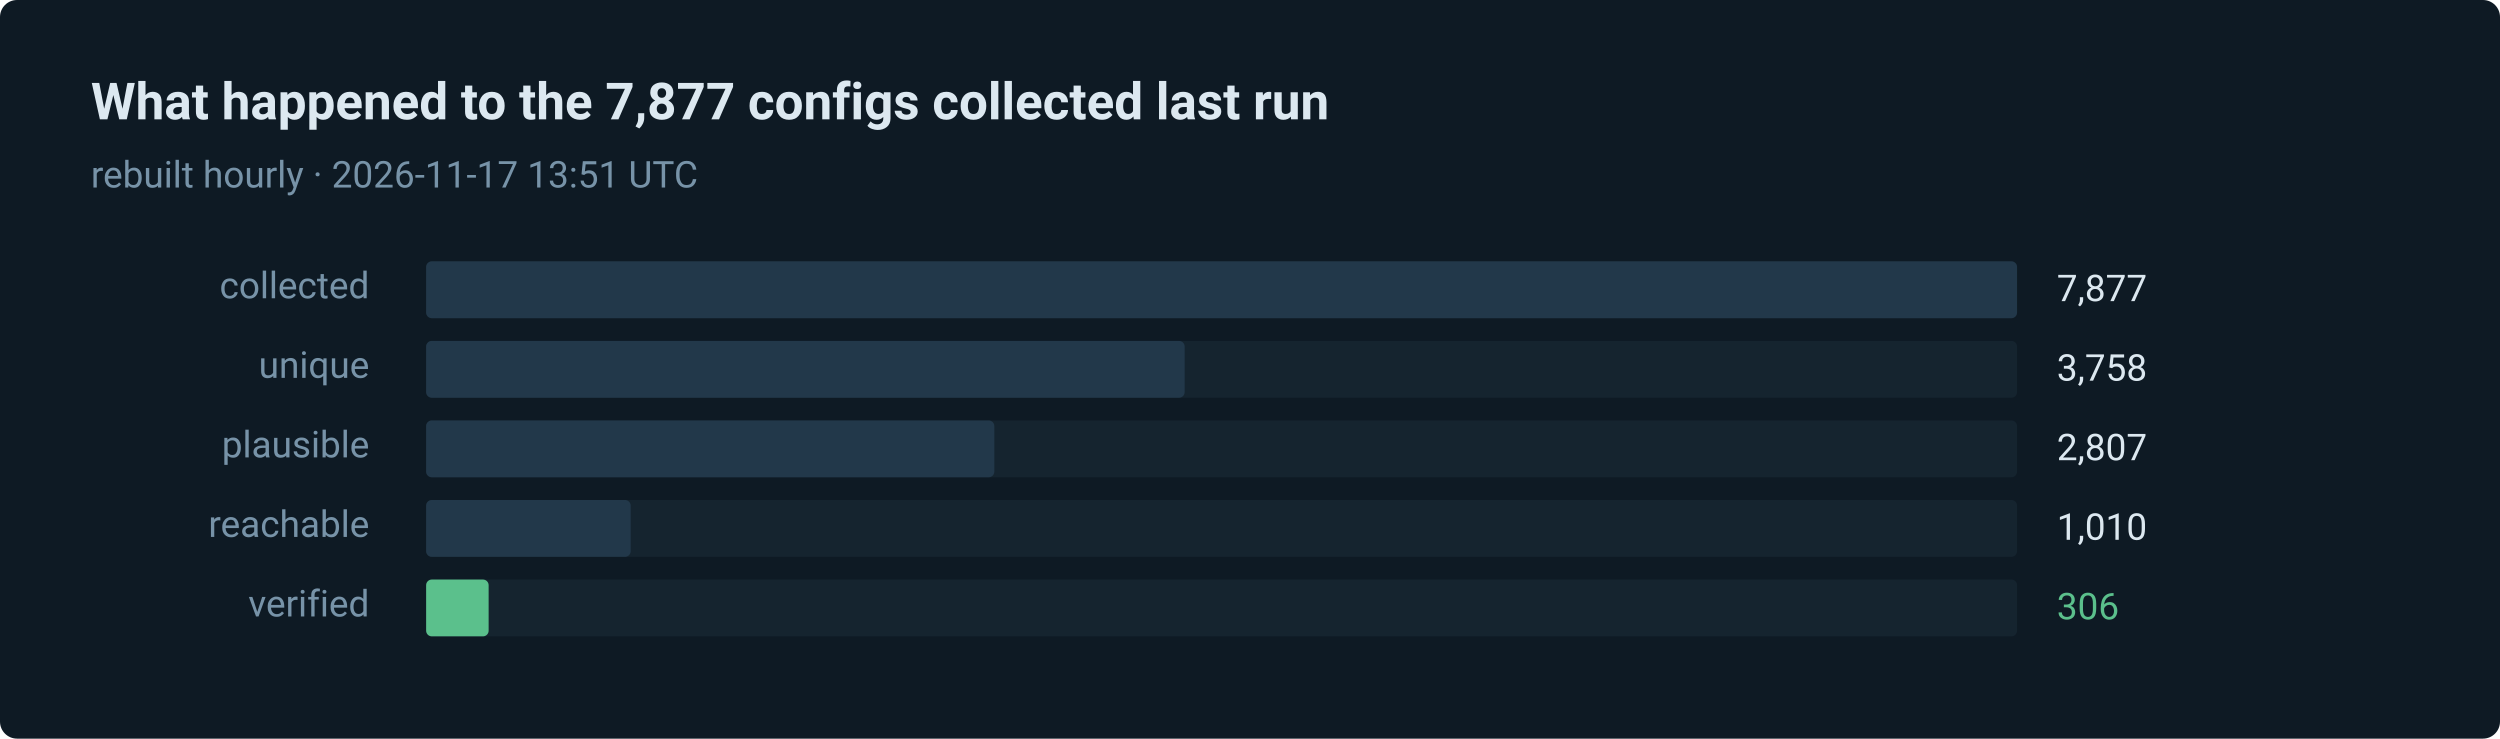
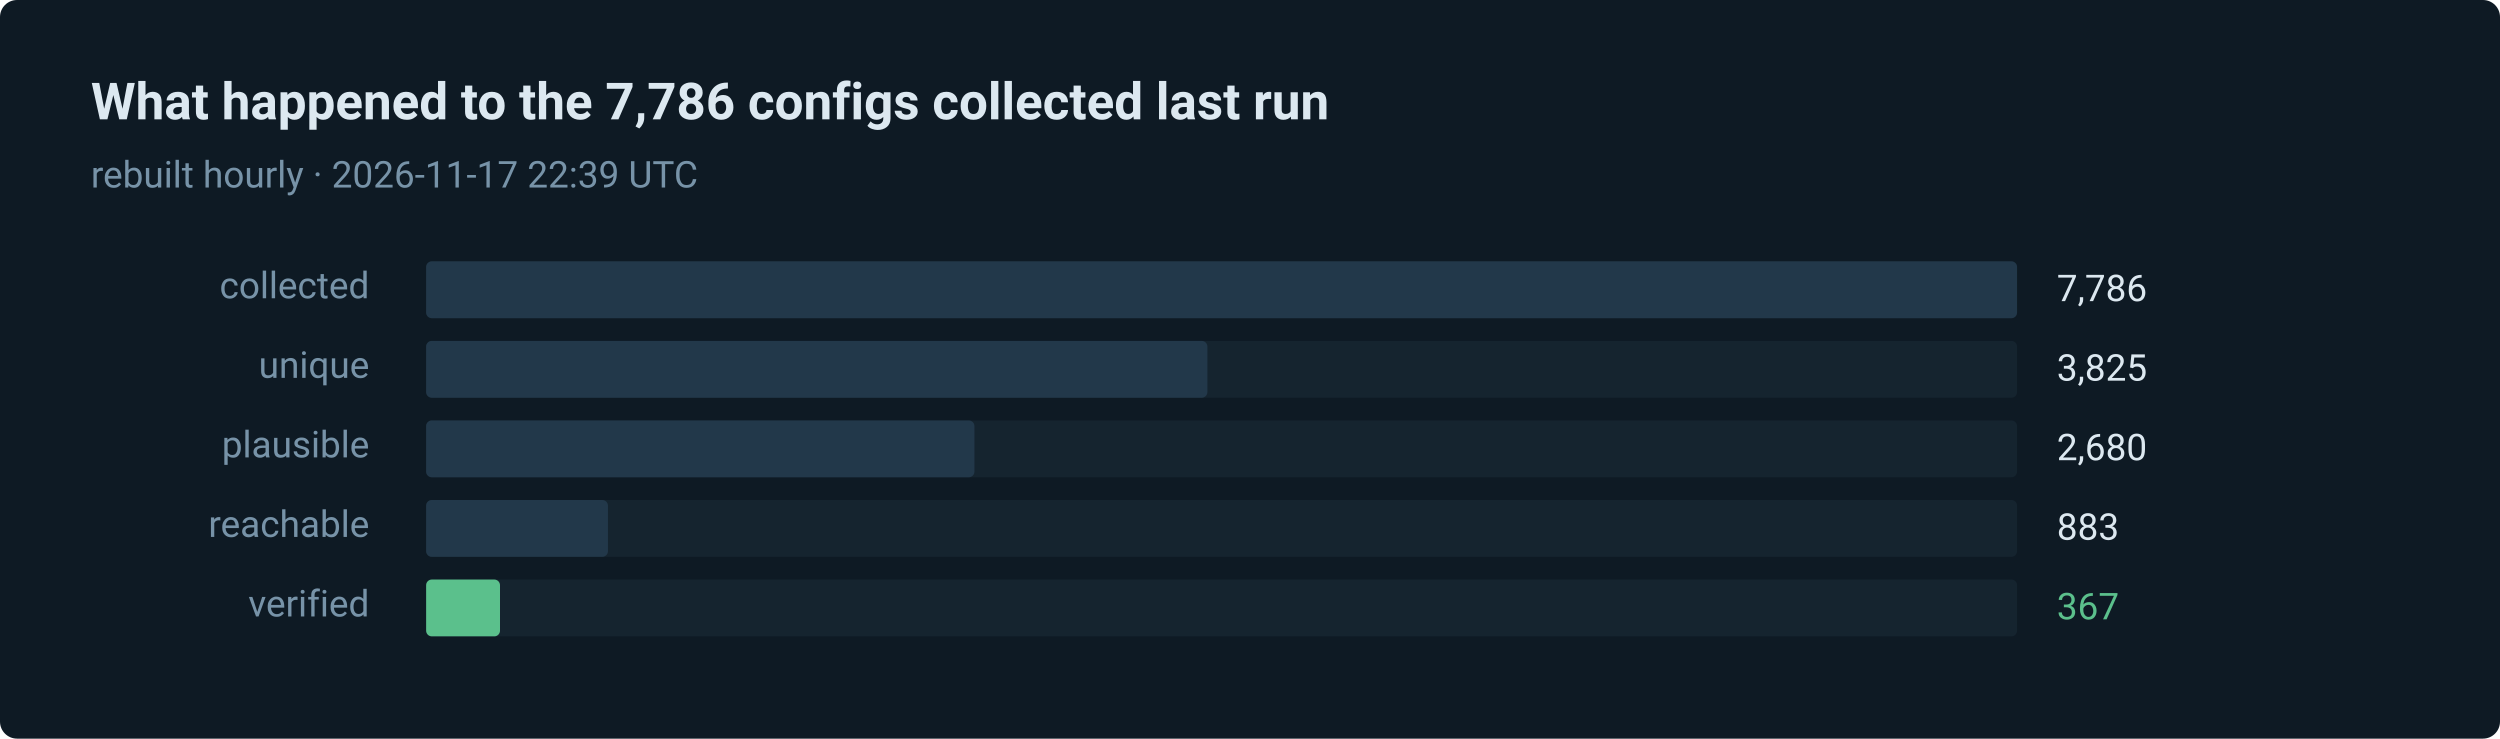
- <svg xmlns="http://www.w3.org/2000/svg" width="880" height="260" viewBox="0 0 880 260" role="img" aria-label="306 of 7877 routes verified in the last run">
+ <svg xmlns="http://www.w3.org/2000/svg" width="880" height="260" viewBox="0 0 880 260" role="img" aria-label="367 of 7786 routes verified in the last run">
  <style>text { font-family: ui-sans-serif, system-ui, -apple-system, 'Segoe UI', Roboto, 'Helvetica Neue', Arial, sans-serif; }</style>
  <rect width="880" height="260" rx="6" fill="#0e1a24" />
-   <text x="32" y="42" fill="#dce8f0" font-size="18" font-weight="600">What happened to the 7,877 configs collected last run</text>
-   <text x="32" y="66" fill="#7793a8" font-size="13">rebuilt hourly · 2026-11-17 13:51 UTC</text>
+   <text x="32" y="42" fill="#dce8f0" font-size="18" font-weight="600">What happened to the 7,786 configs collected last run</text>
+   <text x="32" y="66" fill="#7793a8" font-size="13">rebuilt hourly · 2026-11-17 22:39 UTC</text>
  <text x="130" y="105" fill="#7793a8" font-size="13" text-anchor="end">collected</text>
  <rect x="150" y="92" width="560" height="20" rx="2" fill="#15242f" />
  <rect x="150" y="92" width="560" height="20" rx="2" fill="#22384a" />
-   <text x="724" y="106" fill="#dce8f0" font-size="13">7,877</text>
+   <text x="724" y="106" fill="#dce8f0" font-size="13">7,786</text>
  <text x="130" y="133" fill="#7793a8" font-size="13" text-anchor="end">unique</text>
  <rect x="150" y="120" width="560" height="20" rx="2" fill="#15242f" />
-   <rect x="150" y="120" width="267" height="20" rx="2" fill="#22384a" />
-   <text x="724" y="134" fill="#dce8f0" font-size="13">3,758</text>
+   <rect x="150" y="120" width="275" height="20" rx="2" fill="#22384a" />
+   <text x="724" y="134" fill="#dce8f0" font-size="13">3,825</text>
  <text x="130" y="161" fill="#7793a8" font-size="13" text-anchor="end">plausible</text>
  <rect x="150" y="148" width="560" height="20" rx="2" fill="#15242f" />
-   <rect x="150" y="148" width="200" height="20" rx="2" fill="#22384a" />
-   <text x="724" y="162" fill="#dce8f0" font-size="13">2,807</text>
+   <rect x="150" y="148" width="193" height="20" rx="2" fill="#22384a" />
+   <text x="724" y="162" fill="#dce8f0" font-size="13">2,680</text>
  <text x="130" y="189" fill="#7793a8" font-size="13" text-anchor="end">reachable</text>
  <rect x="150" y="176" width="560" height="20" rx="2" fill="#15242f" />
-   <rect x="150" y="176" width="72" height="20" rx="2" fill="#22384a" />
-   <text x="724" y="190" fill="#dce8f0" font-size="13">1,010</text>
+   <rect x="150" y="176" width="64" height="20" rx="2" fill="#22384a" />
+   <text x="724" y="190" fill="#dce8f0" font-size="13">883</text>
  <text x="130" y="217" fill="#7793a8" font-size="13" text-anchor="end">verified</text>
  <rect x="150" y="204" width="560" height="20" rx="2" fill="#15242f" />
-   <rect x="150" y="204" width="22" height="20" rx="2" fill="#5bc08c" />
-   <text x="724" y="218" fill="#5bc08c" font-size="13">306</text>
+   <rect x="150" y="204" width="26" height="20" rx="2" fill="#5bc08c" />
+   <text x="724" y="218" fill="#5bc08c" font-size="13">367</text>
</svg>
